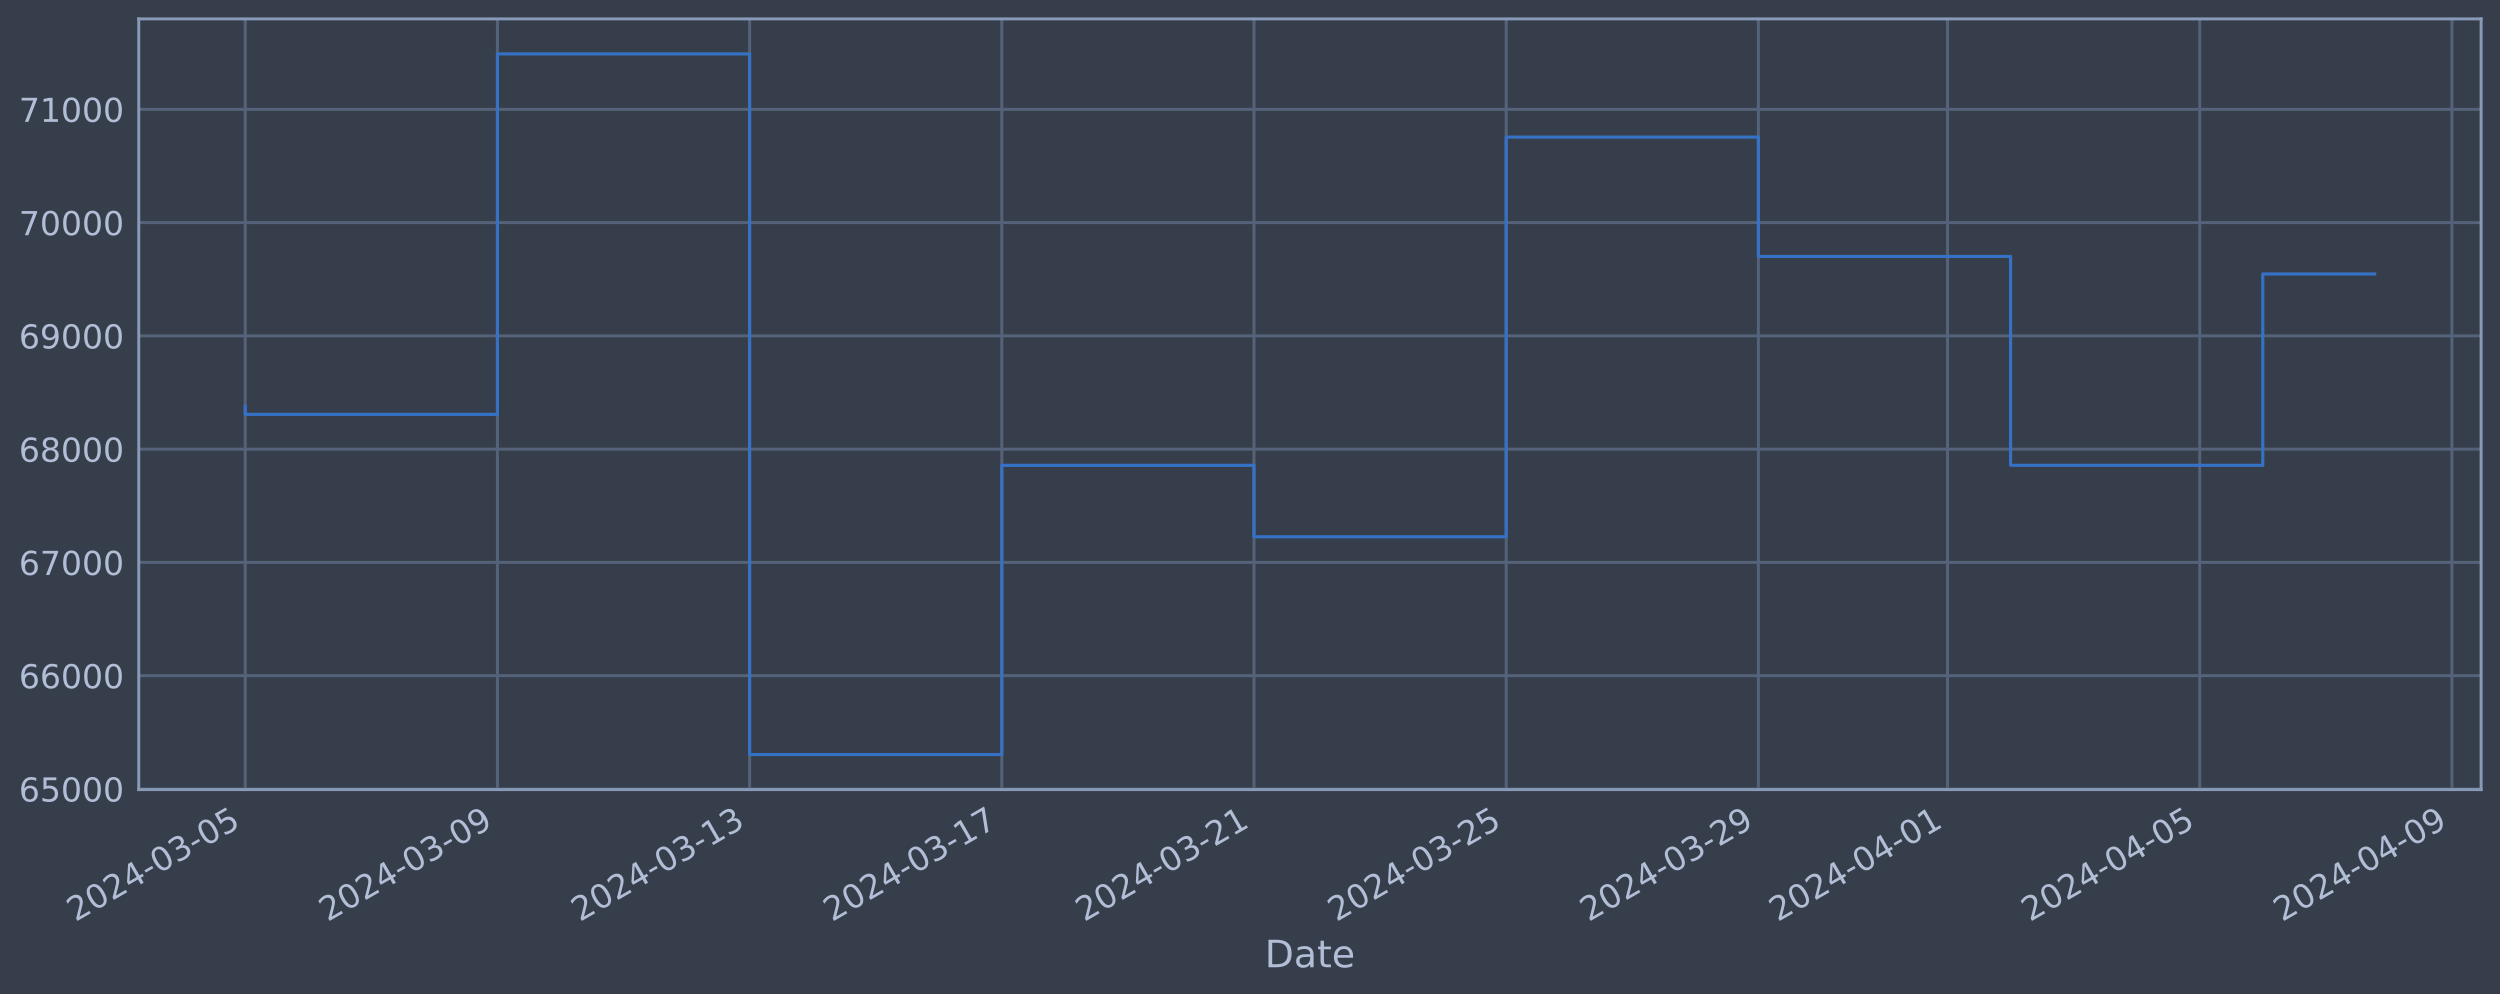
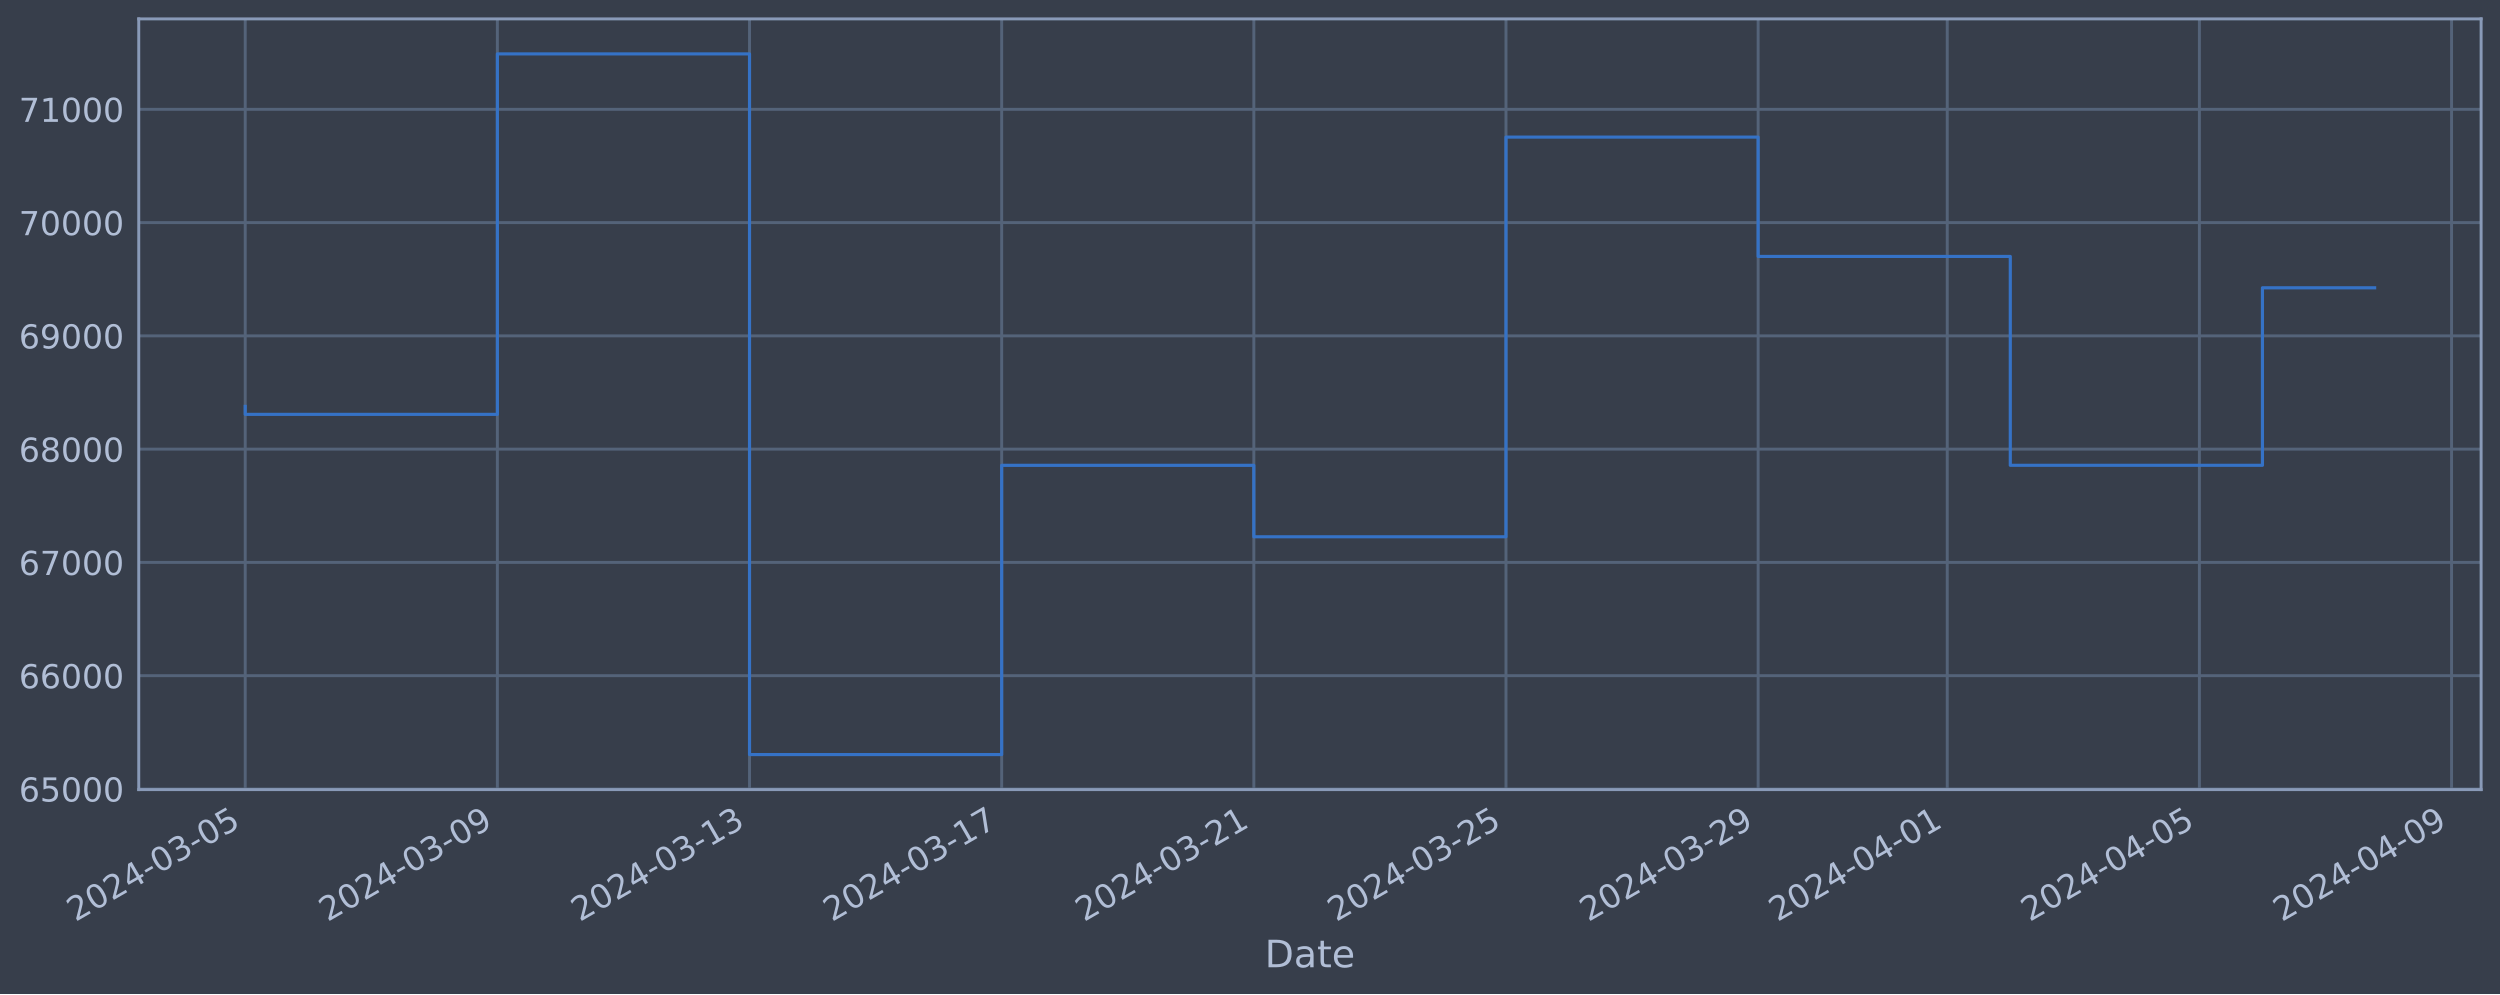
<svg xmlns="http://www.w3.org/2000/svg" xmlns:xlink="http://www.w3.org/1999/xlink" width="952.884pt" height="378.87pt" viewBox="0 0 952.884 378.87" version="1.1">
  <defs>
    <style type="text/css">*{stroke-linejoin: round; stroke-linecap: butt}</style>
  </defs>
  <g id="figure_1">
    <g id="patch_1">
      <path d="M 0 378.87  L 952.884 378.87  L 952.884 0  L 0 0  z " style="fill: #373e4b" />
    </g>
    <g id="axes_1">
      <g id="patch_2">
        <path d="M 52.884 300.96  L 945.684 300.96  L 945.684 7.2  L 52.884 7.2  z " style="fill: #373e4b" />
      </g>
      <g id="matplotlib.axis_1">
        <g id="xtick_1">
          <g id="line2d_1">
-             <path d="M 93.466 300.96  L 93.466 7.2  " clip-path="url(#pf846a18657)" style="fill: none; stroke: #546379; stroke-width: 1.12; stroke-linecap: square" />
+             <path d="M 93.466 300.96  L 93.466 7.2  " clip-path="url(#pde37311629)" style="fill: none; stroke: #546379; stroke-width: 1.12; stroke-linecap: square" />
          </g>
          <g id="line2d_2" />
          <g id="text_1">
            <g style="fill: #b1bed6" transform="translate(28.74006 351.4642) rotate(-30) scale(0.126 -0.126)">
              <defs>
                <path id="DejaVuSans-32" d="M 1228 531  L 3431 531  L 3431 0  L 469 0  L 469 531  Q 828 903 1448 1529  Q 2069 2156 2228 2338  Q 2531 2678 2651 2914  Q 2772 3150 2772 3378  Q 2772 3750 2511 3984  Q 2250 4219 1831 4219  Q 1534 4219 1204 4116  Q 875 4013 500 3803  L 500 4441  Q 881 4594 1212 4672  Q 1544 4750 1819 4750  Q 2544 4750 2975 4387  Q 3406 4025 3406 3419  Q 3406 3131 3298 2873  Q 3191 2616 2906 2266  Q 2828 2175 2409 1742  Q 1991 1309 1228 531  z " transform="scale(0.015625)" />
                <path id="DejaVuSans-30" d="M 2034 4250  Q 1547 4250 1301 3770  Q 1056 3291 1056 2328  Q 1056 1369 1301 889  Q 1547 409 2034 409  Q 2525 409 2770 889  Q 3016 1369 3016 2328  Q 3016 3291 2770 3770  Q 2525 4250 2034 4250  z M 2034 4750  Q 2819 4750 3233 4129  Q 3647 3509 3647 2328  Q 3647 1150 3233 529  Q 2819 -91 2034 -91  Q 1250 -91 836 529  Q 422 1150 422 2328  Q 422 3509 836 4129  Q 1250 4750 2034 4750  z " transform="scale(0.015625)" />
                <path id="DejaVuSans-34" d="M 2419 4116  L 825 1625  L 2419 1625  L 2419 4116  z M 2253 4666  L 3047 4666  L 3047 1625  L 3713 1625  L 3713 1100  L 3047 1100  L 3047 0  L 2419 0  L 2419 1100  L 313 1100  L 313 1709  L 2253 4666  z " transform="scale(0.015625)" />
                <path id="DejaVuSans-2d" d="M 313 2009  L 1997 2009  L 1997 1497  L 313 1497  L 313 2009  z " transform="scale(0.015625)" />
                <path id="DejaVuSans-33" d="M 2597 2516  Q 3050 2419 3304 2112  Q 3559 1806 3559 1356  Q 3559 666 3084 287  Q 2609 -91 1734 -91  Q 1441 -91 1130 -33  Q 819 25 488 141  L 488 750  Q 750 597 1062 519  Q 1375 441 1716 441  Q 2309 441 2620 675  Q 2931 909 2931 1356  Q 2931 1769 2642 2001  Q 2353 2234 1838 2234  L 1294 2234  L 1294 2753  L 1863 2753  Q 2328 2753 2575 2939  Q 2822 3125 2822 3475  Q 2822 3834 2567 4026  Q 2313 4219 1838 4219  Q 1578 4219 1281 4162  Q 984 4106 628 3988  L 628 4550  Q 988 4650 1302 4700  Q 1616 4750 1894 4750  Q 2613 4750 3031 4423  Q 3450 4097 3450 3541  Q 3450 3153 3228 2886  Q 3006 2619 2597 2516  z " transform="scale(0.015625)" />
                <path id="DejaVuSans-35" d="M 691 4666  L 3169 4666  L 3169 4134  L 1269 4134  L 1269 2991  Q 1406 3038 1543 3061  Q 1681 3084 1819 3084  Q 2600 3084 3056 2656  Q 3513 2228 3513 1497  Q 3513 744 3044 326  Q 2575 -91 1722 -91  Q 1428 -91 1123 -41  Q 819 9 494 109  L 494 744  Q 775 591 1075 516  Q 1375 441 1709 441  Q 2250 441 2565 725  Q 2881 1009 2881 1497  Q 2881 1984 2565 2268  Q 2250 2553 1709 2553  Q 1456 2553 1204 2497  Q 953 2441 691 2322  L 691 4666  z " transform="scale(0.015625)" />
              </defs>
              <use xlink:href="#DejaVuSans-32" />
              <use xlink:href="#DejaVuSans-30" x="63.623" />
              <use xlink:href="#DejaVuSans-32" x="127.246" />
              <use xlink:href="#DejaVuSans-34" x="190.869" />
              <use xlink:href="#DejaVuSans-2d" x="254.492" />
              <use xlink:href="#DejaVuSans-30" x="290.576" />
              <use xlink:href="#DejaVuSans-33" x="354.199" />
              <use xlink:href="#DejaVuSans-2d" x="417.822" />
              <use xlink:href="#DejaVuSans-30" x="453.906" />
              <use xlink:href="#DejaVuSans-35" x="517.529" />
            </g>
          </g>
        </g>
        <g id="xtick_2">
          <g id="line2d_3">
-             <path d="M 189.59 300.96  L 189.59 7.2  " clip-path="url(#pf846a18657)" style="fill: none; stroke: #546379; stroke-width: 1.12; stroke-linecap: square" />
+             <path d="M 189.575 300.96  L 189.575 7.2  " clip-path="url(#pde37311629)" style="fill: none; stroke: #546379; stroke-width: 1.12; stroke-linecap: square" />
          </g>
          <g id="line2d_4" />
          <g id="text_2">
-             <g style="fill: #b1bed6" transform="translate(124.8648 351.4642) rotate(-30) scale(0.126 -0.126)">
+             <g style="fill: #b1bed6" transform="translate(124.849 351.4642) rotate(-30) scale(0.126 -0.126)">
              <defs>
                <path id="DejaVuSans-39" d="M 703 97  L 703 672  Q 941 559 1184 500  Q 1428 441 1663 441  Q 2288 441 2617 861  Q 2947 1281 2994 2138  Q 2813 1869 2534 1725  Q 2256 1581 1919 1581  Q 1219 1581 811 2004  Q 403 2428 403 3163  Q 403 3881 828 4315  Q 1253 4750 1959 4750  Q 2769 4750 3195 4129  Q 3622 3509 3622 2328  Q 3622 1225 3098 567  Q 2575 -91 1691 -91  Q 1453 -91 1209 -44  Q 966 3 703 97  z M 1959 2075  Q 2384 2075 2632 2365  Q 2881 2656 2881 3163  Q 2881 3666 2632 3958  Q 2384 4250 1959 4250  Q 1534 4250 1286 3958  Q 1038 3666 1038 3163  Q 1038 2656 1286 2365  Q 1534 2075 1959 2075  z " transform="scale(0.015625)" />
              </defs>
              <use xlink:href="#DejaVuSans-32" />
              <use xlink:href="#DejaVuSans-30" x="63.623" />
              <use xlink:href="#DejaVuSans-32" x="127.246" />
              <use xlink:href="#DejaVuSans-34" x="190.869" />
              <use xlink:href="#DejaVuSans-2d" x="254.492" />
              <use xlink:href="#DejaVuSans-30" x="290.576" />
              <use xlink:href="#DejaVuSans-33" x="354.199" />
              <use xlink:href="#DejaVuSans-2d" x="417.822" />
              <use xlink:href="#DejaVuSans-30" x="453.906" />
              <use xlink:href="#DejaVuSans-39" x="517.529" />
            </g>
          </g>
        </g>
        <g id="xtick_3">
          <g id="line2d_5">
-             <path d="M 285.715 300.96  L 285.715 7.2  " clip-path="url(#pf846a18657)" style="fill: none; stroke: #546379; stroke-width: 1.12; stroke-linecap: square" />
+             <path d="M 285.684 300.96  L 285.684 7.2  " clip-path="url(#pde37311629)" style="fill: none; stroke: #546379; stroke-width: 1.12; stroke-linecap: square" />
          </g>
          <g id="line2d_6" />
          <g id="text_3">
-             <g style="fill: #b1bed6" transform="translate(220.9896 351.4642) rotate(-30) scale(0.126 -0.126)">
+             <g style="fill: #b1bed6" transform="translate(220.958 351.4642) rotate(-30) scale(0.126 -0.126)">
              <defs>
                <path id="DejaVuSans-31" d="M 794 531  L 1825 531  L 1825 4091  L 703 3866  L 703 4441  L 1819 4666  L 2450 4666  L 2450 531  L 3481 531  L 3481 0  L 794 0  L 794 531  z " transform="scale(0.015625)" />
              </defs>
              <use xlink:href="#DejaVuSans-32" />
              <use xlink:href="#DejaVuSans-30" x="63.623" />
              <use xlink:href="#DejaVuSans-32" x="127.246" />
              <use xlink:href="#DejaVuSans-34" x="190.869" />
              <use xlink:href="#DejaVuSans-2d" x="254.492" />
              <use xlink:href="#DejaVuSans-30" x="290.576" />
              <use xlink:href="#DejaVuSans-33" x="354.199" />
              <use xlink:href="#DejaVuSans-2d" x="417.822" />
              <use xlink:href="#DejaVuSans-31" x="453.906" />
              <use xlink:href="#DejaVuSans-33" x="517.529" />
            </g>
          </g>
        </g>
        <g id="xtick_4">
          <g id="line2d_7">
-             <path d="M 381.84 300.96  L 381.84 7.2  " clip-path="url(#pf846a18657)" style="fill: none; stroke: #546379; stroke-width: 1.12; stroke-linecap: square" />
+             <path d="M 381.792 300.96  L 381.792 7.2  " clip-path="url(#pde37311629)" style="fill: none; stroke: #546379; stroke-width: 1.12; stroke-linecap: square" />
          </g>
          <g id="line2d_8" />
          <g id="text_4">
-             <g style="fill: #b1bed6" transform="translate(317.1144 351.4642) rotate(-30) scale(0.126 -0.126)">
+             <g style="fill: #b1bed6" transform="translate(317.067 351.4642) rotate(-30) scale(0.126 -0.126)">
              <defs>
                <path id="DejaVuSans-37" d="M 525 4666  L 3525 4666  L 3525 4397  L 1831 0  L 1172 0  L 2766 4134  L 525 4134  L 525 4666  z " transform="scale(0.015625)" />
              </defs>
              <use xlink:href="#DejaVuSans-32" />
              <use xlink:href="#DejaVuSans-30" x="63.623" />
              <use xlink:href="#DejaVuSans-32" x="127.246" />
              <use xlink:href="#DejaVuSans-34" x="190.869" />
              <use xlink:href="#DejaVuSans-2d" x="254.492" />
              <use xlink:href="#DejaVuSans-30" x="290.576" />
              <use xlink:href="#DejaVuSans-33" x="354.199" />
              <use xlink:href="#DejaVuSans-2d" x="417.822" />
              <use xlink:href="#DejaVuSans-31" x="453.906" />
              <use xlink:href="#DejaVuSans-37" x="517.529" />
            </g>
          </g>
        </g>
        <g id="xtick_5">
          <g id="line2d_9">
-             <path d="M 477.965 300.96  L 477.965 7.2  " clip-path="url(#pf846a18657)" style="fill: none; stroke: #546379; stroke-width: 1.12; stroke-linecap: square" />
+             <path d="M 477.901 300.96  L 477.901 7.2  " clip-path="url(#pde37311629)" style="fill: none; stroke: #546379; stroke-width: 1.12; stroke-linecap: square" />
          </g>
          <g id="line2d_10" />
          <g id="text_5">
-             <g style="fill: #b1bed6" transform="translate(413.2392 351.4642) rotate(-30) scale(0.126 -0.126)">
+             <g style="fill: #b1bed6" transform="translate(413.1759 351.4642) rotate(-30) scale(0.126 -0.126)">
              <use xlink:href="#DejaVuSans-32" />
              <use xlink:href="#DejaVuSans-30" x="63.623" />
              <use xlink:href="#DejaVuSans-32" x="127.246" />
              <use xlink:href="#DejaVuSans-34" x="190.869" />
              <use xlink:href="#DejaVuSans-2d" x="254.492" />
              <use xlink:href="#DejaVuSans-30" x="290.576" />
              <use xlink:href="#DejaVuSans-33" x="354.199" />
              <use xlink:href="#DejaVuSans-2d" x="417.822" />
              <use xlink:href="#DejaVuSans-32" x="453.906" />
              <use xlink:href="#DejaVuSans-31" x="517.529" />
            </g>
          </g>
        </g>
        <g id="xtick_6">
          <g id="line2d_11">
-             <path d="M 574.089 300.96  L 574.089 7.2  " clip-path="url(#pf846a18657)" style="fill: none; stroke: #546379; stroke-width: 1.12; stroke-linecap: square" />
+             <path d="M 574.01 300.96  L 574.01 7.2  " clip-path="url(#pde37311629)" style="fill: none; stroke: #546379; stroke-width: 1.12; stroke-linecap: square" />
          </g>
          <g id="line2d_12" />
          <g id="text_6">
-             <g style="fill: #b1bed6" transform="translate(509.364 351.4642) rotate(-30) scale(0.126 -0.126)">
+             <g style="fill: #b1bed6" transform="translate(509.2849 351.4642) rotate(-30) scale(0.126 -0.126)">
              <use xlink:href="#DejaVuSans-32" />
              <use xlink:href="#DejaVuSans-30" x="63.623" />
              <use xlink:href="#DejaVuSans-32" x="127.246" />
              <use xlink:href="#DejaVuSans-34" x="190.869" />
              <use xlink:href="#DejaVuSans-2d" x="254.492" />
              <use xlink:href="#DejaVuSans-30" x="290.576" />
              <use xlink:href="#DejaVuSans-33" x="354.199" />
              <use xlink:href="#DejaVuSans-2d" x="417.822" />
              <use xlink:href="#DejaVuSans-32" x="453.906" />
              <use xlink:href="#DejaVuSans-35" x="517.529" />
            </g>
          </g>
        </g>
        <g id="xtick_7">
          <g id="line2d_13">
-             <path d="M 670.214 300.96  L 670.214 7.2  " clip-path="url(#pf846a18657)" style="fill: none; stroke: #546379; stroke-width: 1.12; stroke-linecap: square" />
+             <path d="M 670.119 300.96  L 670.119 7.2  " clip-path="url(#pde37311629)" style="fill: none; stroke: #546379; stroke-width: 1.12; stroke-linecap: square" />
          </g>
          <g id="line2d_14" />
          <g id="text_7">
-             <g style="fill: #b1bed6" transform="translate(605.4887 351.4642) rotate(-30) scale(0.126 -0.126)">
+             <g style="fill: #b1bed6" transform="translate(605.3939 351.4642) rotate(-30) scale(0.126 -0.126)">
              <use xlink:href="#DejaVuSans-32" />
              <use xlink:href="#DejaVuSans-30" x="63.623" />
              <use xlink:href="#DejaVuSans-32" x="127.246" />
              <use xlink:href="#DejaVuSans-34" x="190.869" />
              <use xlink:href="#DejaVuSans-2d" x="254.492" />
              <use xlink:href="#DejaVuSans-30" x="290.576" />
              <use xlink:href="#DejaVuSans-33" x="354.199" />
              <use xlink:href="#DejaVuSans-2d" x="417.822" />
              <use xlink:href="#DejaVuSans-32" x="453.906" />
              <use xlink:href="#DejaVuSans-39" x="517.529" />
            </g>
          </g>
        </g>
        <g id="xtick_8">
          <g id="line2d_15">
-             <path d="M 742.308 300.96  L 742.308 7.2  " clip-path="url(#pf846a18657)" style="fill: none; stroke: #546379; stroke-width: 1.12; stroke-linecap: square" />
+             <path d="M 742.201 300.96  L 742.201 7.2  " clip-path="url(#pde37311629)" style="fill: none; stroke: #546379; stroke-width: 1.12; stroke-linecap: square" />
          </g>
          <g id="line2d_16" />
          <g id="text_8">
-             <g style="fill: #b1bed6" transform="translate(677.5823 351.4642) rotate(-30) scale(0.126 -0.126)">
+             <g style="fill: #b1bed6" transform="translate(677.4756 351.4642) rotate(-30) scale(0.126 -0.126)">
              <use xlink:href="#DejaVuSans-32" />
              <use xlink:href="#DejaVuSans-30" x="63.623" />
              <use xlink:href="#DejaVuSans-32" x="127.246" />
              <use xlink:href="#DejaVuSans-34" x="190.869" />
              <use xlink:href="#DejaVuSans-2d" x="254.492" />
              <use xlink:href="#DejaVuSans-30" x="290.576" />
              <use xlink:href="#DejaVuSans-34" x="354.199" />
              <use xlink:href="#DejaVuSans-2d" x="417.822" />
              <use xlink:href="#DejaVuSans-30" x="453.906" />
              <use xlink:href="#DejaVuSans-31" x="517.529" />
            </g>
          </g>
        </g>
        <g id="xtick_9">
          <g id="line2d_17">
-             <path d="M 838.433 300.96  L 838.433 7.2  " clip-path="url(#pf846a18657)" style="fill: none; stroke: #546379; stroke-width: 1.12; stroke-linecap: square" />
+             <path d="M 838.31 300.96  L 838.31 7.2  " clip-path="url(#pde37311629)" style="fill: none; stroke: #546379; stroke-width: 1.12; stroke-linecap: square" />
          </g>
          <g id="line2d_18" />
          <g id="text_9">
-             <g style="fill: #b1bed6" transform="translate(773.7071 351.4642) rotate(-30) scale(0.126 -0.126)">
+             <g style="fill: #b1bed6" transform="translate(773.5846 351.4642) rotate(-30) scale(0.126 -0.126)">
              <use xlink:href="#DejaVuSans-32" />
              <use xlink:href="#DejaVuSans-30" x="63.623" />
              <use xlink:href="#DejaVuSans-32" x="127.246" />
              <use xlink:href="#DejaVuSans-34" x="190.869" />
              <use xlink:href="#DejaVuSans-2d" x="254.492" />
              <use xlink:href="#DejaVuSans-30" x="290.576" />
              <use xlink:href="#DejaVuSans-34" x="354.199" />
              <use xlink:href="#DejaVuSans-2d" x="417.822" />
              <use xlink:href="#DejaVuSans-30" x="453.906" />
              <use xlink:href="#DejaVuSans-35" x="517.529" />
            </g>
          </g>
        </g>
        <g id="xtick_10">
          <g id="line2d_19">
-             <path d="M 934.557 300.96  L 934.557 7.2  " clip-path="url(#pf846a18657)" style="fill: none; stroke: #546379; stroke-width: 1.12; stroke-linecap: square" />
+             <path d="M 934.419 300.96  L 934.419 7.2  " clip-path="url(#pde37311629)" style="fill: none; stroke: #546379; stroke-width: 1.12; stroke-linecap: square" />
          </g>
          <g id="line2d_20" />
          <g id="text_10">
-             <g style="fill: #b1bed6" transform="translate(869.8319 351.4642) rotate(-30) scale(0.126 -0.126)">
+             <g style="fill: #b1bed6" transform="translate(869.6936 351.4642) rotate(-30) scale(0.126 -0.126)">
              <use xlink:href="#DejaVuSans-32" />
              <use xlink:href="#DejaVuSans-30" x="63.623" />
              <use xlink:href="#DejaVuSans-32" x="127.246" />
              <use xlink:href="#DejaVuSans-34" x="190.869" />
              <use xlink:href="#DejaVuSans-2d" x="254.492" />
              <use xlink:href="#DejaVuSans-30" x="290.576" />
              <use xlink:href="#DejaVuSans-34" x="354.199" />
              <use xlink:href="#DejaVuSans-2d" x="417.822" />
              <use xlink:href="#DejaVuSans-30" x="453.906" />
              <use xlink:href="#DejaVuSans-39" x="517.529" />
            </g>
          </g>
        </g>
        <g id="text_11">
          <g style="fill: #b1bed6" transform="translate(482.0746 368.6753) scale(0.144 -0.144)">
            <defs>
              <path id="DejaVuSans-44" d="M 1259 4147  L 1259 519  L 2022 519  Q 2988 519 3436 956  Q 3884 1394 3884 2338  Q 3884 3275 3436 3711  Q 2988 4147 2022 4147  L 1259 4147  z M 628 4666  L 1925 4666  Q 3281 4666 3915 4102  Q 4550 3538 4550 2338  Q 4550 1131 3912 565  Q 3275 0 1925 0  L 628 0  L 628 4666  z " transform="scale(0.015625)" />
              <path id="DejaVuSans-61" d="M 2194 1759  Q 1497 1759 1228 1600  Q 959 1441 959 1056  Q 959 750 1161 570  Q 1363 391 1709 391  Q 2188 391 2477 730  Q 2766 1069 2766 1631  L 2766 1759  L 2194 1759  z M 3341 1997  L 3341 0  L 2766 0  L 2766 531  Q 2569 213 2275 61  Q 1981 -91 1556 -91  Q 1019 -91 701 211  Q 384 513 384 1019  Q 384 1609 779 1909  Q 1175 2209 1959 2209  L 2766 2209  L 2766 2266  Q 2766 2663 2505 2880  Q 2244 3097 1772 3097  Q 1472 3097 1187 3025  Q 903 2953 641 2809  L 641 3341  Q 956 3463 1253 3523  Q 1550 3584 1831 3584  Q 2591 3584 2966 3190  Q 3341 2797 3341 1997  z " transform="scale(0.015625)" />
              <path id="DejaVuSans-74" d="M 1172 4494  L 1172 3500  L 2356 3500  L 2356 3053  L 1172 3053  L 1172 1153  Q 1172 725 1289 603  Q 1406 481 1766 481  L 2356 481  L 2356 0  L 1766 0  Q 1100 0 847 248  Q 594 497 594 1153  L 594 3053  L 172 3053  L 172 3500  L 594 3500  L 594 4494  L 1172 4494  z " transform="scale(0.015625)" />
              <path id="DejaVuSans-65" d="M 3597 1894  L 3597 1613  L 953 1613  Q 991 1019 1311 708  Q 1631 397 2203 397  Q 2534 397 2845 478  Q 3156 559 3463 722  L 3463 178  Q 3153 47 2828 -22  Q 2503 -91 2169 -91  Q 1331 -91 842 396  Q 353 884 353 1716  Q 353 2575 817 3079  Q 1281 3584 2069 3584  Q 2775 3584 3186 3129  Q 3597 2675 3597 1894  z M 3022 2063  Q 3016 2534 2758 2815  Q 2500 3097 2075 3097  Q 1594 3097 1305 2825  Q 1016 2553 972 2059  L 3022 2063  z " transform="scale(0.015625)" />
            </defs>
            <use xlink:href="#DejaVuSans-44" />
            <use xlink:href="#DejaVuSans-61" x="77.002" />
            <use xlink:href="#DejaVuSans-74" x="138.281" />
            <use xlink:href="#DejaVuSans-65" x="177.49" />
          </g>
        </g>
      </g>
      <g id="matplotlib.axis_2">
        <g id="ytick_1">
          <g id="line2d_21">
-             <path d="M 52.884 300.718  L 945.684 300.718  " clip-path="url(#pf846a18657)" style="fill: none; stroke: #546379; stroke-width: 1.12; stroke-linecap: square" />
+             <path d="M 52.884 300.718  L 945.684 300.718  " clip-path="url(#pde37311629)" style="fill: none; stroke: #546379; stroke-width: 1.12; stroke-linecap: square" />
          </g>
          <g id="line2d_22" />
          <g id="text_12">
            <g style="fill: #b1bed6" transform="translate(7.2 305.5049) scale(0.126 -0.126)">
              <defs>
                <path id="DejaVuSans-36" d="M 2113 2584  Q 1688 2584 1439 2293  Q 1191 2003 1191 1497  Q 1191 994 1439 701  Q 1688 409 2113 409  Q 2538 409 2786 701  Q 3034 994 3034 1497  Q 3034 2003 2786 2293  Q 2538 2584 2113 2584  z M 3366 4563  L 3366 3988  Q 3128 4100 2886 4159  Q 2644 4219 2406 4219  Q 1781 4219 1451 3797  Q 1122 3375 1075 2522  Q 1259 2794 1537 2939  Q 1816 3084 2150 3084  Q 2853 3084 3261 2657  Q 3669 2231 3669 1497  Q 3669 778 3244 343  Q 2819 -91 2113 -91  Q 1303 -91 875 529  Q 447 1150 447 2328  Q 447 3434 972 4092  Q 1497 4750 2381 4750  Q 2619 4750 2861 4703  Q 3103 4656 3366 4563  z " transform="scale(0.015625)" />
              </defs>
              <use xlink:href="#DejaVuSans-36" />
              <use xlink:href="#DejaVuSans-35" x="63.623" />
              <use xlink:href="#DejaVuSans-30" x="127.246" />
              <use xlink:href="#DejaVuSans-30" x="190.869" />
              <use xlink:href="#DejaVuSans-30" x="254.492" />
            </g>
          </g>
        </g>
        <g id="ytick_2">
          <g id="line2d_23">
-             <path d="M 52.884 257.544  L 945.684 257.544  " clip-path="url(#pf846a18657)" style="fill: none; stroke: #546379; stroke-width: 1.12; stroke-linecap: square" />
+             <path d="M 52.884 257.544  L 945.684 257.544  " clip-path="url(#pde37311629)" style="fill: none; stroke: #546379; stroke-width: 1.12; stroke-linecap: square" />
          </g>
          <g id="line2d_24" />
          <g id="text_13">
            <g style="fill: #b1bed6" transform="translate(7.2 262.331) scale(0.126 -0.126)">
              <use xlink:href="#DejaVuSans-36" />
              <use xlink:href="#DejaVuSans-36" x="63.623" />
              <use xlink:href="#DejaVuSans-30" x="127.246" />
              <use xlink:href="#DejaVuSans-30" x="190.869" />
              <use xlink:href="#DejaVuSans-30" x="254.492" />
            </g>
          </g>
        </g>
        <g id="ytick_3">
          <g id="line2d_25">
-             <path d="M 52.884 214.37  L 945.684 214.37  " clip-path="url(#pf846a18657)" style="fill: none; stroke: #546379; stroke-width: 1.12; stroke-linecap: square" />
+             <path d="M 52.884 214.37  L 945.684 214.37  " clip-path="url(#pde37311629)" style="fill: none; stroke: #546379; stroke-width: 1.12; stroke-linecap: square" />
          </g>
          <g id="line2d_26" />
          <g id="text_14">
            <g style="fill: #b1bed6" transform="translate(7.2 219.157) scale(0.126 -0.126)">
              <use xlink:href="#DejaVuSans-36" />
              <use xlink:href="#DejaVuSans-37" x="63.623" />
              <use xlink:href="#DejaVuSans-30" x="127.246" />
              <use xlink:href="#DejaVuSans-30" x="190.869" />
              <use xlink:href="#DejaVuSans-30" x="254.492" />
            </g>
          </g>
        </g>
        <g id="ytick_4">
          <g id="line2d_27">
-             <path d="M 52.884 171.196  L 945.684 171.196  " clip-path="url(#pf846a18657)" style="fill: none; stroke: #546379; stroke-width: 1.12; stroke-linecap: square" />
+             <path d="M 52.884 171.196  L 945.684 171.196  " clip-path="url(#pde37311629)" style="fill: none; stroke: #546379; stroke-width: 1.12; stroke-linecap: square" />
          </g>
          <g id="line2d_28" />
          <g id="text_15">
            <g style="fill: #b1bed6" transform="translate(7.2 175.9831) scale(0.126 -0.126)">
              <defs>
                <path id="DejaVuSans-38" d="M 2034 2216  Q 1584 2216 1326 1975  Q 1069 1734 1069 1313  Q 1069 891 1326 650  Q 1584 409 2034 409  Q 2484 409 2743 651  Q 3003 894 3003 1313  Q 3003 1734 2745 1975  Q 2488 2216 2034 2216  z M 1403 2484  Q 997 2584 770 2862  Q 544 3141 544 3541  Q 544 4100 942 4425  Q 1341 4750 2034 4750  Q 2731 4750 3128 4425  Q 3525 4100 3525 3541  Q 3525 3141 3298 2862  Q 3072 2584 2669 2484  Q 3125 2378 3379 2068  Q 3634 1759 3634 1313  Q 3634 634 3220 271  Q 2806 -91 2034 -91  Q 1263 -91 848 271  Q 434 634 434 1313  Q 434 1759 690 2068  Q 947 2378 1403 2484  z M 1172 3481  Q 1172 3119 1398 2916  Q 1625 2713 2034 2713  Q 2441 2713 2670 2916  Q 2900 3119 2900 3481  Q 2900 3844 2670 4047  Q 2441 4250 2034 4250  Q 1625 4250 1398 4047  Q 1172 3844 1172 3481  z " transform="scale(0.015625)" />
              </defs>
              <use xlink:href="#DejaVuSans-36" />
              <use xlink:href="#DejaVuSans-38" x="63.623" />
              <use xlink:href="#DejaVuSans-30" x="127.246" />
              <use xlink:href="#DejaVuSans-30" x="190.869" />
              <use xlink:href="#DejaVuSans-30" x="254.492" />
            </g>
          </g>
        </g>
        <g id="ytick_5">
          <g id="line2d_29">
-             <path d="M 52.884 128.022  L 945.684 128.022  " clip-path="url(#pf846a18657)" style="fill: none; stroke: #546379; stroke-width: 1.12; stroke-linecap: square" />
+             <path d="M 52.884 128.022  L 945.684 128.022  " clip-path="url(#pde37311629)" style="fill: none; stroke: #546379; stroke-width: 1.12; stroke-linecap: square" />
          </g>
          <g id="line2d_30" />
          <g id="text_16">
            <g style="fill: #b1bed6" transform="translate(7.2 132.8092) scale(0.126 -0.126)">
              <use xlink:href="#DejaVuSans-36" />
              <use xlink:href="#DejaVuSans-39" x="63.623" />
              <use xlink:href="#DejaVuSans-30" x="127.246" />
              <use xlink:href="#DejaVuSans-30" x="190.869" />
              <use xlink:href="#DejaVuSans-30" x="254.492" />
            </g>
          </g>
        </g>
        <g id="ytick_6">
          <g id="line2d_31">
-             <path d="M 52.884 84.848  L 945.684 84.848  " clip-path="url(#pf846a18657)" style="fill: none; stroke: #546379; stroke-width: 1.12; stroke-linecap: square" />
+             <path d="M 52.884 84.848  L 945.684 84.848  " clip-path="url(#pde37311629)" style="fill: none; stroke: #546379; stroke-width: 1.12; stroke-linecap: square" />
          </g>
          <g id="line2d_32" />
          <g id="text_17">
            <g style="fill: #b1bed6" transform="translate(7.2 89.63523) scale(0.126 -0.126)">
              <use xlink:href="#DejaVuSans-37" />
              <use xlink:href="#DejaVuSans-30" x="63.623" />
              <use xlink:href="#DejaVuSans-30" x="127.246" />
              <use xlink:href="#DejaVuSans-30" x="190.869" />
              <use xlink:href="#DejaVuSans-30" x="254.492" />
            </g>
          </g>
        </g>
        <g id="ytick_7">
          <g id="line2d_33">
-             <path d="M 52.884 41.674  L 945.684 41.674  " clip-path="url(#pf846a18657)" style="fill: none; stroke: #546379; stroke-width: 1.12; stroke-linecap: square" />
+             <path d="M 52.884 41.674  L 945.684 41.674  " clip-path="url(#pde37311629)" style="fill: none; stroke: #546379; stroke-width: 1.12; stroke-linecap: square" />
          </g>
          <g id="line2d_34" />
          <g id="text_18">
            <g style="fill: #b1bed6" transform="translate(7.2 46.4613) scale(0.126 -0.126)">
              <use xlink:href="#DejaVuSans-37" />
              <use xlink:href="#DejaVuSans-31" x="63.623" />
              <use xlink:href="#DejaVuSans-30" x="127.246" />
              <use xlink:href="#DejaVuSans-30" x="190.869" />
              <use xlink:href="#DejaVuSans-30" x="254.492" />
            </g>
          </g>
        </g>
      </g>
      <g id="line2d_35">
-         <path d="M 93.466 154.891  L 93.466 157.946  L 189.59 157.946  L 189.59 20.553  L 285.715 20.553  L 285.715 287.607  L 381.84 287.607  L 381.84 177.362  L 477.965 177.362  L 477.965 204.598  L 574.089 204.598  L 574.089 52.265  L 670.214 52.265  L 670.214 97.744  L 766.339 97.744  L 766.339 177.352  L 862.464 177.352  L 862.464 104.431  L 905.102 104.431  " clip-path="url(#pf846a18657)" style="fill: none; stroke: #3572c6; stroke-width: 1.2; stroke-linecap: square" />
+         <path d="M 93.466 154.891  L 93.466 157.946  L 189.575 157.946  L 189.575 20.553  L 285.684 20.553  L 285.684 287.607  L 381.792 287.607  L 381.792 177.362  L 477.901 177.362  L 477.901 204.598  L 574.01 204.598  L 574.01 52.265  L 670.119 52.265  L 670.119 97.744  L 766.228 97.744  L 766.228 177.352  L 862.337 177.352  L 862.337 109.695  L 905.102 109.695  " clip-path="url(#pde37311629)" style="fill: none; stroke: #3572c6; stroke-width: 1.2; stroke-linecap: square" />
      </g>
      <g id="patch_3">
        <path d="M 52.884 300.96  L 52.884 7.2  " style="fill: none; stroke: #899ab8; stroke-width: 1.12; stroke-linejoin: miter; stroke-linecap: square" />
      </g>
      <g id="patch_4">
        <path d="M 945.684 300.96  L 945.684 7.2  " style="fill: none; stroke: #899ab8; stroke-width: 1.12; stroke-linejoin: miter; stroke-linecap: square" />
      </g>
      <g id="patch_5">
        <path d="M 52.884 300.96  L 945.684 300.96  " style="fill: none; stroke: #899ab8; stroke-width: 1.12; stroke-linejoin: miter; stroke-linecap: square" />
      </g>
      <g id="patch_6">
        <path d="M 52.884 7.2  L 945.684 7.2  " style="fill: none; stroke: #899ab8; stroke-width: 1.12; stroke-linejoin: miter; stroke-linecap: square" />
      </g>
    </g>
  </g>
  <defs>
-     <clipPath id="pf846a18657">
+     <clipPath id="pde37311629">
      <rect x="52.884" y="7.2" width="892.8" height="293.76" />
    </clipPath>
  </defs>
</svg>
